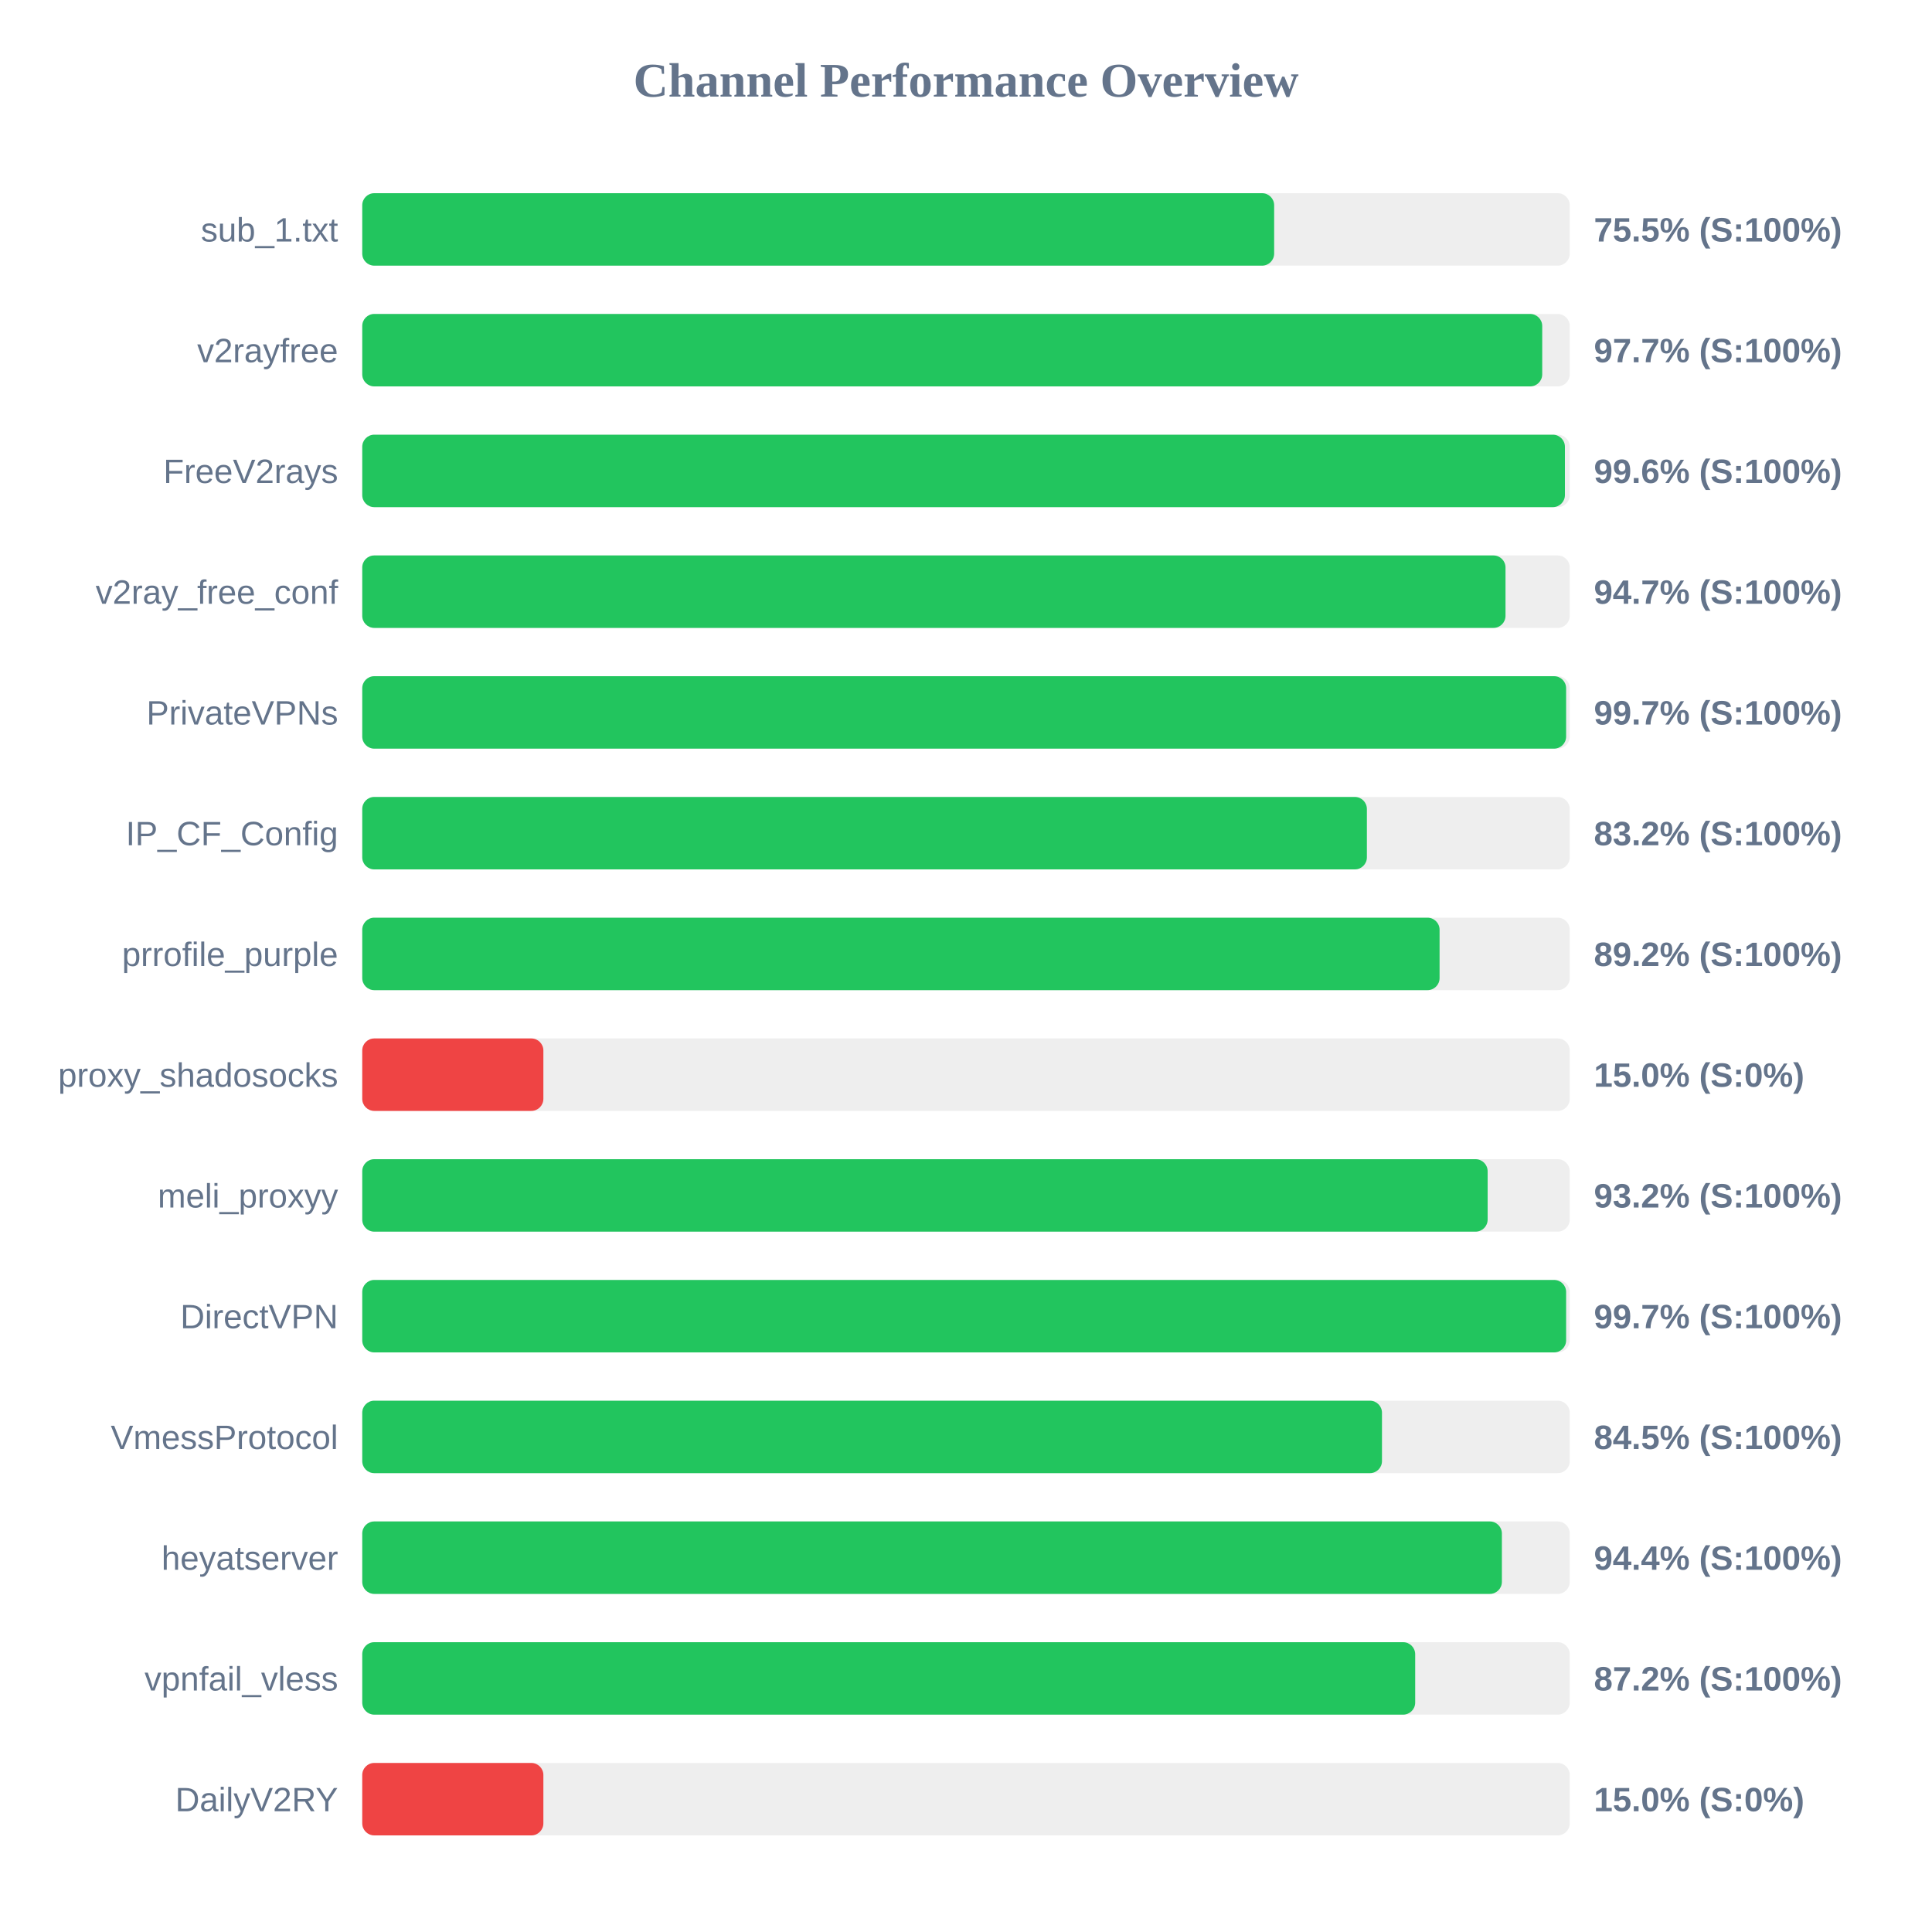
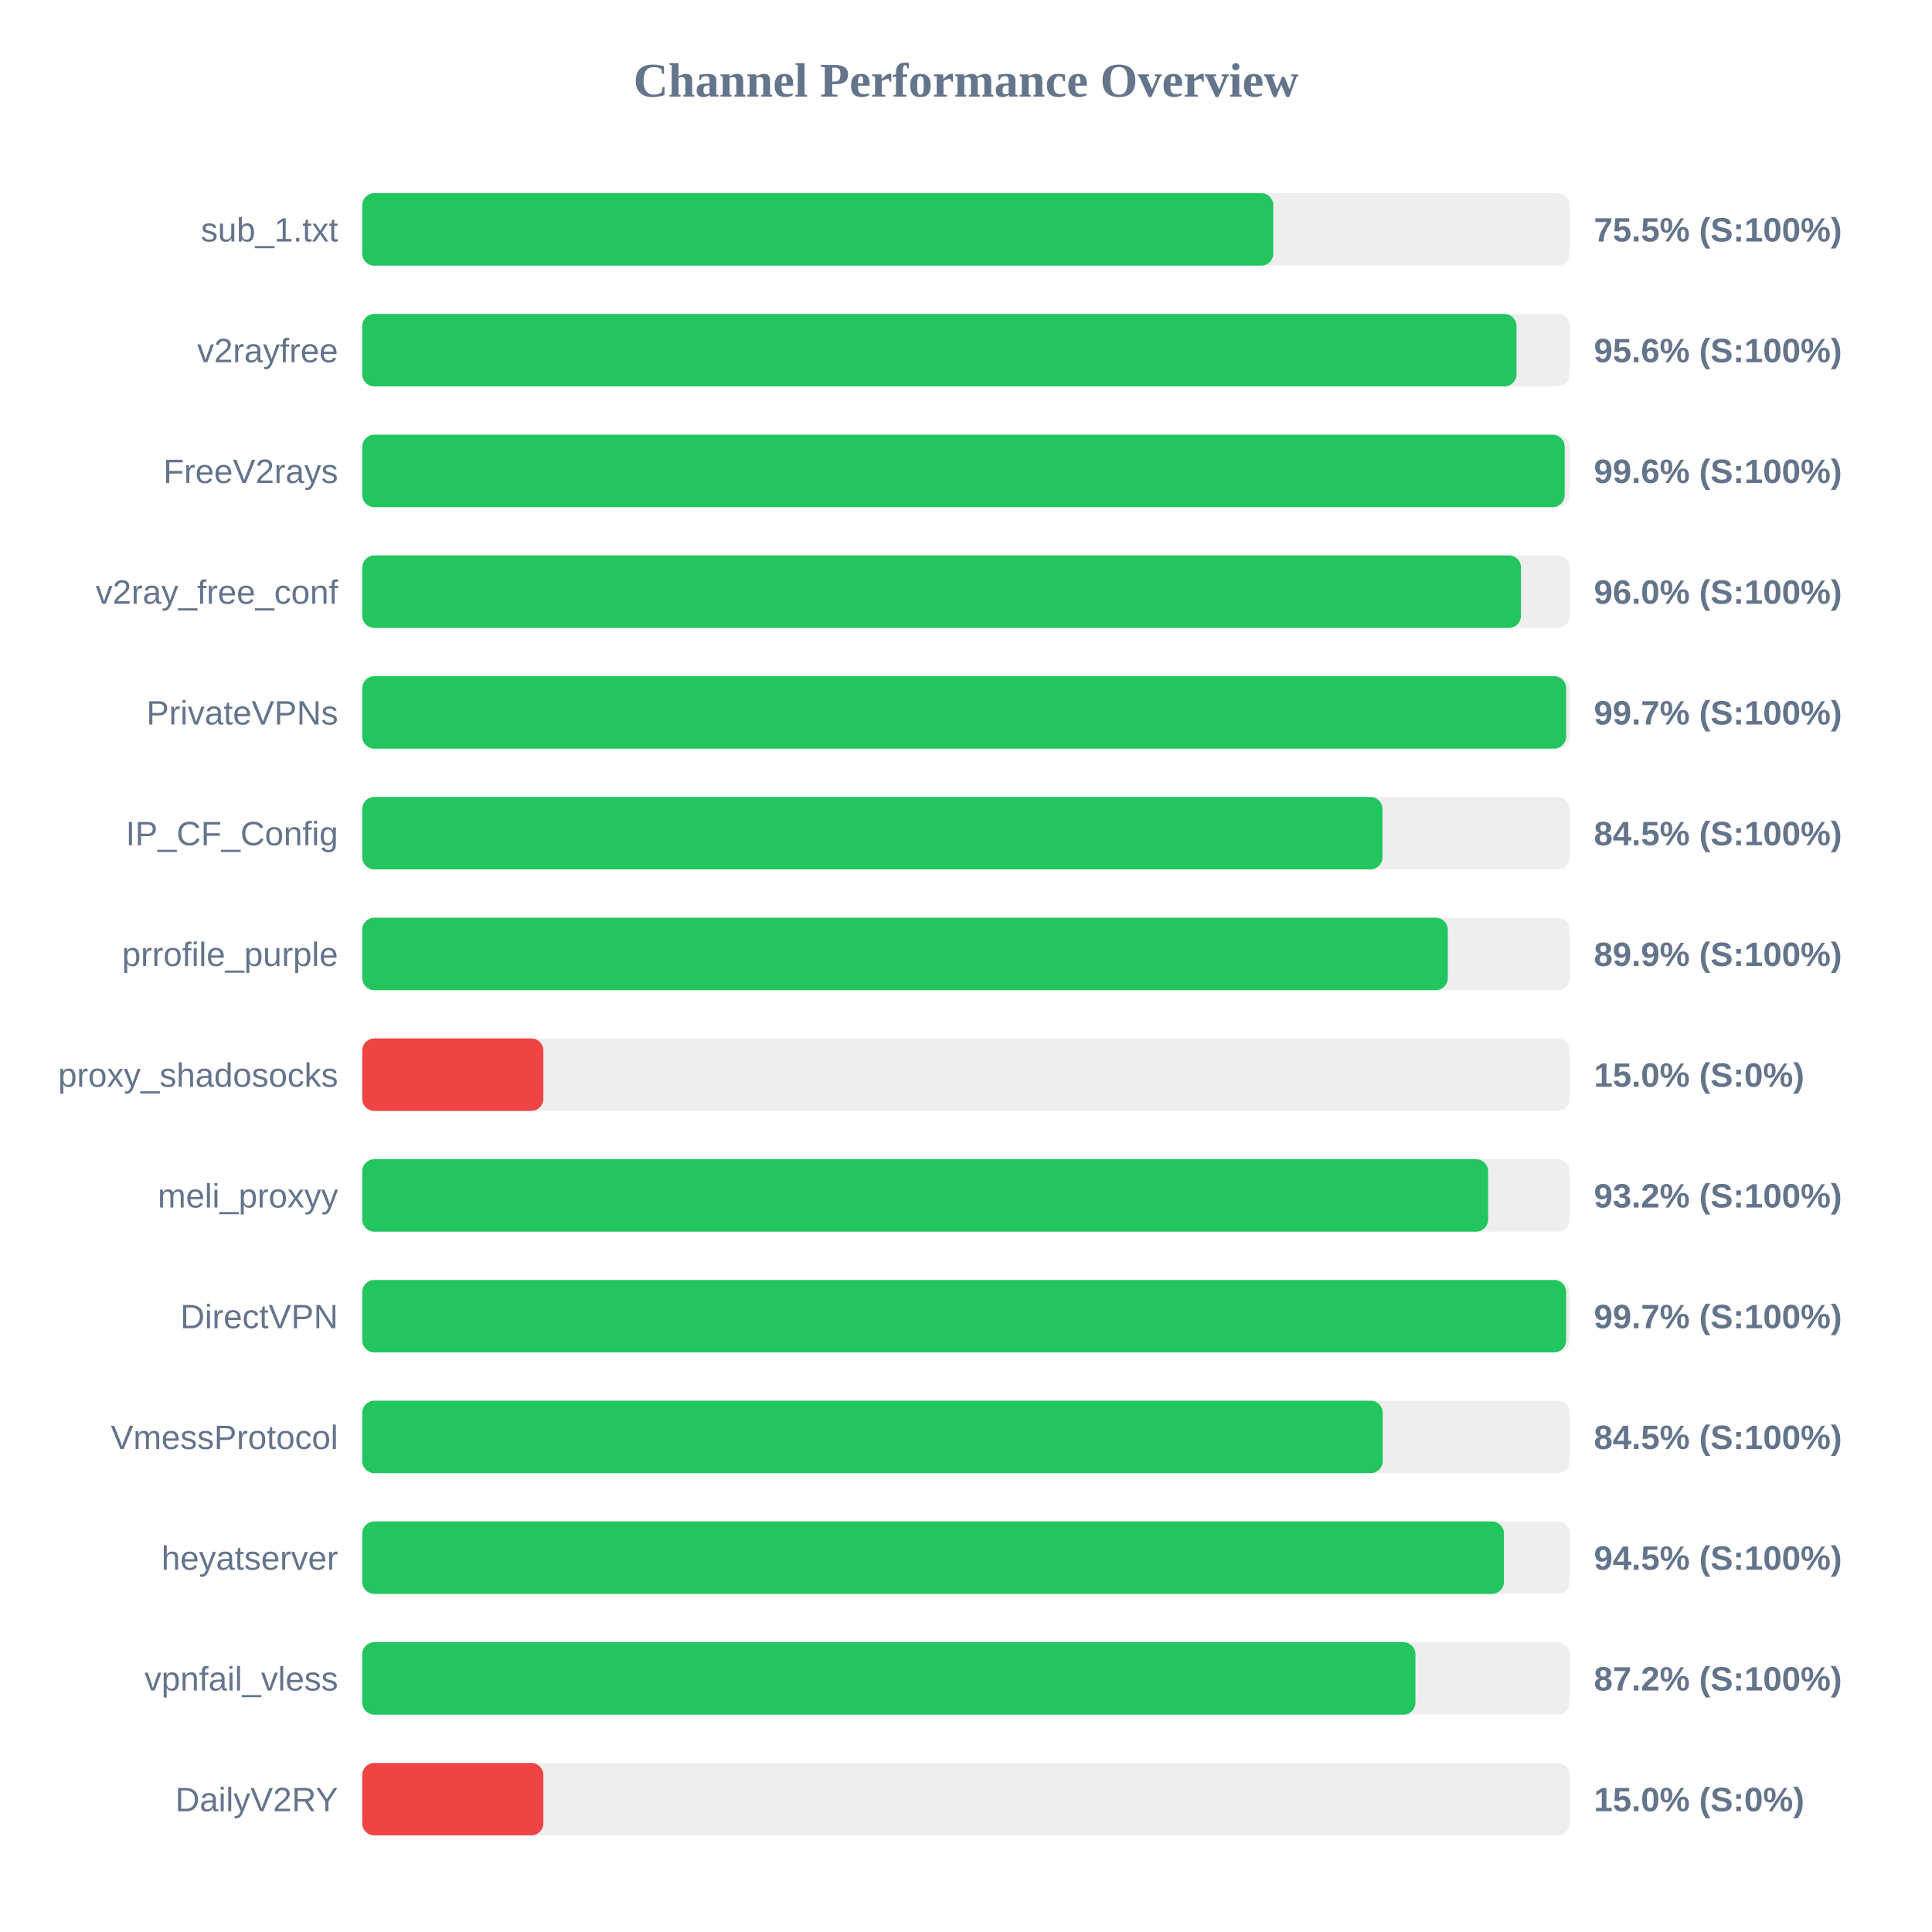
<svg xmlns="http://www.w3.org/2000/svg" width="800" height="800" version="1.1">
  <style>
        .row { font: 14px Arial; fill: #64748b; }
        .score { font: bold 14px Arial; fill: #64748b; }
    </style>
  <text x="400" y="40" text-anchor="middle" font-size="20px" font-weight="bold" fill="#64748b">Channel Performance Overview</text>
  <rect x="150" y="80" width="500" height="30" fill="#eee" rx="5" />
-   <rect x="150" y="80" width="377.6" height="30" fill="#22c55e" rx="5" />
+   <rect x="150" y="80" width="377.25" height="30" fill="#22c55e" rx="5" />
  <text x="140" y="100" text-anchor="end" class="row">sub_1.txt</text>
  <text x="660" y="100" text-anchor="start" class="score">75.5% (S:100%)</text>
  <rect x="150" y="130" width="500" height="30" fill="#eee" rx="5" />
-   <rect x="150" y="130" width="488.6" height="30" fill="#22c55e" rx="5" />
+   <rect x="150" y="130" width="477.95" height="30" fill="#22c55e" rx="5" />
  <text x="140" y="150" text-anchor="end" class="row">v2rayfree</text>
-   <text x="660" y="150" text-anchor="start" class="score">97.7% (S:100%)</text>
+   <text x="660" y="150" text-anchor="start" class="score">95.6% (S:100%)</text>
  <rect x="150" y="180" width="500" height="30" fill="#eee" rx="5" />
-   <rect x="150" y="180" width="498.0" height="30" fill="#22c55e" rx="5" />
+   <rect x="150" y="180" width="497.9" height="30" fill="#22c55e" rx="5" />
  <text x="140" y="200" text-anchor="end" class="row">FreeV2rays</text>
  <text x="660" y="200" text-anchor="start" class="score">99.6% (S:100%)</text>
  <rect x="150" y="230" width="500" height="30" fill="#eee" rx="5" />
-   <rect x="150" y="230" width="473.4" height="30" fill="#22c55e" rx="5" />
+   <rect x="150" y="230" width="479.8" height="30" fill="#22c55e" rx="5" />
  <text x="140" y="250" text-anchor="end" class="row">v2ray_free_conf</text>
-   <text x="660" y="250" text-anchor="start" class="score">94.7% (S:100%)</text>
+   <text x="660" y="250" text-anchor="start" class="score">96.0% (S:100%)</text>
  <rect x="150" y="280" width="500" height="30" fill="#eee" rx="5" />
  <rect x="150" y="280" width="498.5" height="30" fill="#22c55e" rx="5" />
  <text x="140" y="300" text-anchor="end" class="row">PrivateVPNs</text>
  <text x="660" y="300" text-anchor="start" class="score">99.7% (S:100%)</text>
  <rect x="150" y="330" width="500" height="30" fill="#eee" rx="5" />
-   <rect x="150" y="330" width="416.0" height="30" fill="#22c55e" rx="5" />
+   <rect x="150" y="330" width="422.45" height="30" fill="#22c55e" rx="5" />
  <text x="140" y="350" text-anchor="end" class="row">IP_CF_Config</text>
-   <text x="660" y="350" text-anchor="start" class="score">83.2% (S:100%)</text>
+   <text x="660" y="350" text-anchor="start" class="score">84.5% (S:100%)</text>
  <rect x="150" y="380" width="500" height="30" fill="#eee" rx="5" />
-   <rect x="150" y="380" width="446.1" height="30" fill="#22c55e" rx="5" />
+   <rect x="150" y="380" width="449.5" height="30" fill="#22c55e" rx="5" />
  <text x="140" y="400" text-anchor="end" class="row">prrofile_purple</text>
-   <text x="660" y="400" text-anchor="start" class="score">89.2% (S:100%)</text>
+   <text x="660" y="400" text-anchor="start" class="score">89.9% (S:100%)</text>
  <rect x="150" y="430" width="500" height="30" fill="#eee" rx="5" />
  <rect x="150" y="430" width="75.0" height="30" fill="#ef4444" rx="5" />
  <text x="140" y="450" text-anchor="end" class="row">proxy_shadosocks</text>
  <text x="660" y="450" text-anchor="start" class="score">15.0% (S:0%)</text>
  <rect x="150" y="480" width="500" height="30" fill="#eee" rx="5" />
-   <rect x="150" y="480" width="466.0" height="30" fill="#22c55e" rx="5" />
+   <rect x="150" y="480" width="466.2" height="30" fill="#22c55e" rx="5" />
  <text x="140" y="500" text-anchor="end" class="row">meli_proxyy</text>
  <text x="660" y="500" text-anchor="start" class="score">93.2% (S:100%)</text>
  <rect x="150" y="530" width="500" height="30" fill="#eee" rx="5" />
  <rect x="150" y="530" width="498.5" height="30" fill="#22c55e" rx="5" />
  <text x="140" y="550" text-anchor="end" class="row">DirectVPN</text>
  <text x="660" y="550" text-anchor="start" class="score">99.7% (S:100%)</text>
  <rect x="150" y="580" width="500" height="30" fill="#eee" rx="5" />
-   <rect x="150" y="580" width="422.25" height="30" fill="#22c55e" rx="5" />
+   <rect x="150" y="580" width="422.55" height="30" fill="#22c55e" rx="5" />
  <text x="140" y="600" text-anchor="end" class="row">VmessProtocol</text>
  <text x="660" y="600" text-anchor="start" class="score">84.5% (S:100%)</text>
  <rect x="150" y="630" width="500" height="30" fill="#eee" rx="5" />
-   <rect x="150" y="630" width="471.9" height="30" fill="#22c55e" rx="5" />
+   <rect x="150" y="630" width="472.75" height="30" fill="#22c55e" rx="5" />
  <text x="140" y="650" text-anchor="end" class="row">heyatserver</text>
-   <text x="660" y="650" text-anchor="start" class="score">94.4% (S:100%)</text>
+   <text x="660" y="650" text-anchor="start" class="score">94.5% (S:100%)</text>
  <rect x="150" y="680" width="500" height="30" fill="#eee" rx="5" />
-   <rect x="150" y="680" width="436.0" height="30" fill="#22c55e" rx="5" />
+   <rect x="150" y="680" width="436.1" height="30" fill="#22c55e" rx="5" />
  <text x="140" y="700" text-anchor="end" class="row">vpnfail_vless</text>
  <text x="660" y="700" text-anchor="start" class="score">87.2% (S:100%)</text>
  <rect x="150" y="730" width="500" height="30" fill="#eee" rx="5" />
  <rect x="150" y="730" width="75.0" height="30" fill="#ef4444" rx="5" />
  <text x="140" y="750" text-anchor="end" class="row">DailyV2RY</text>
  <text x="660" y="750" text-anchor="start" class="score">15.0% (S:0%)</text>
</svg>
